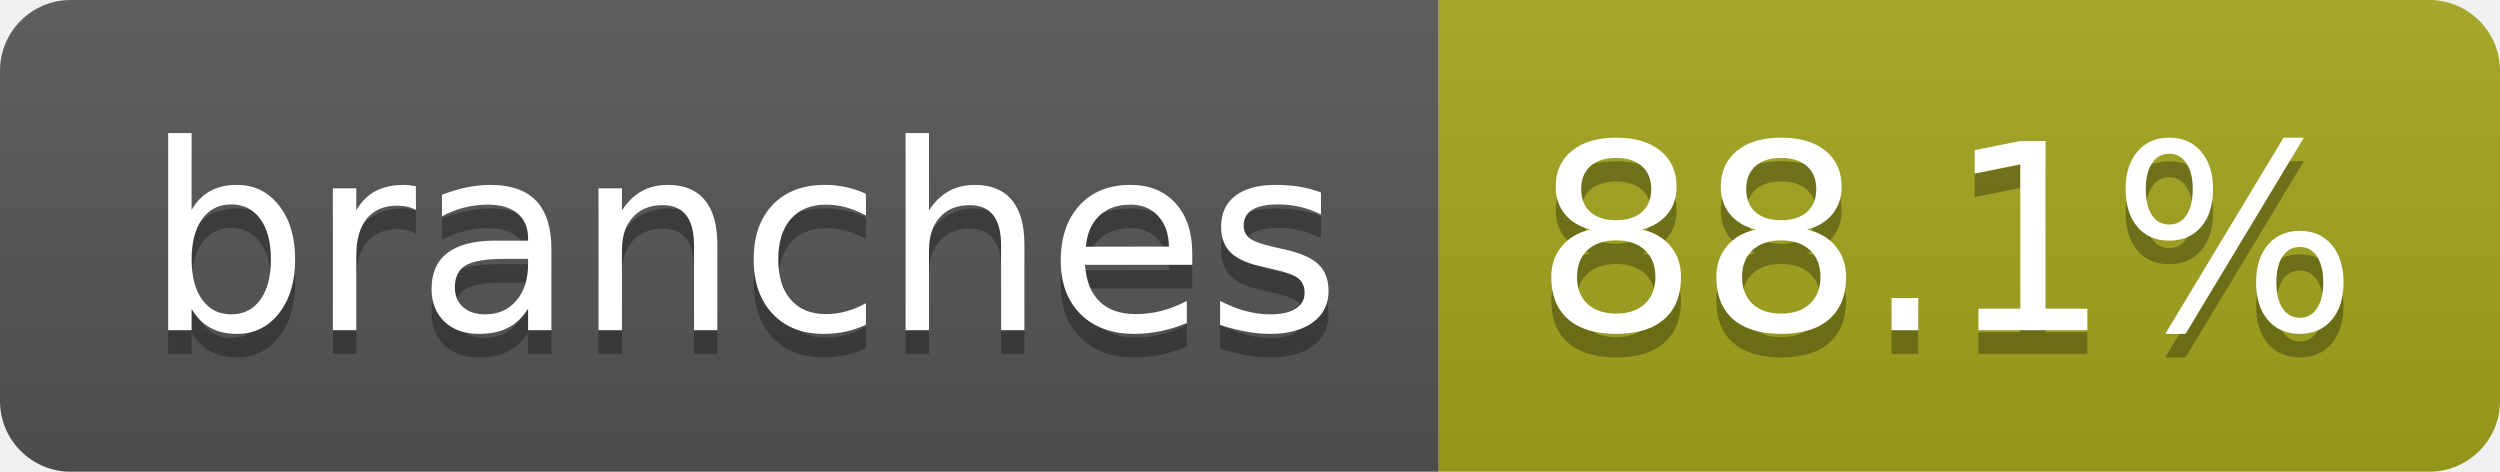
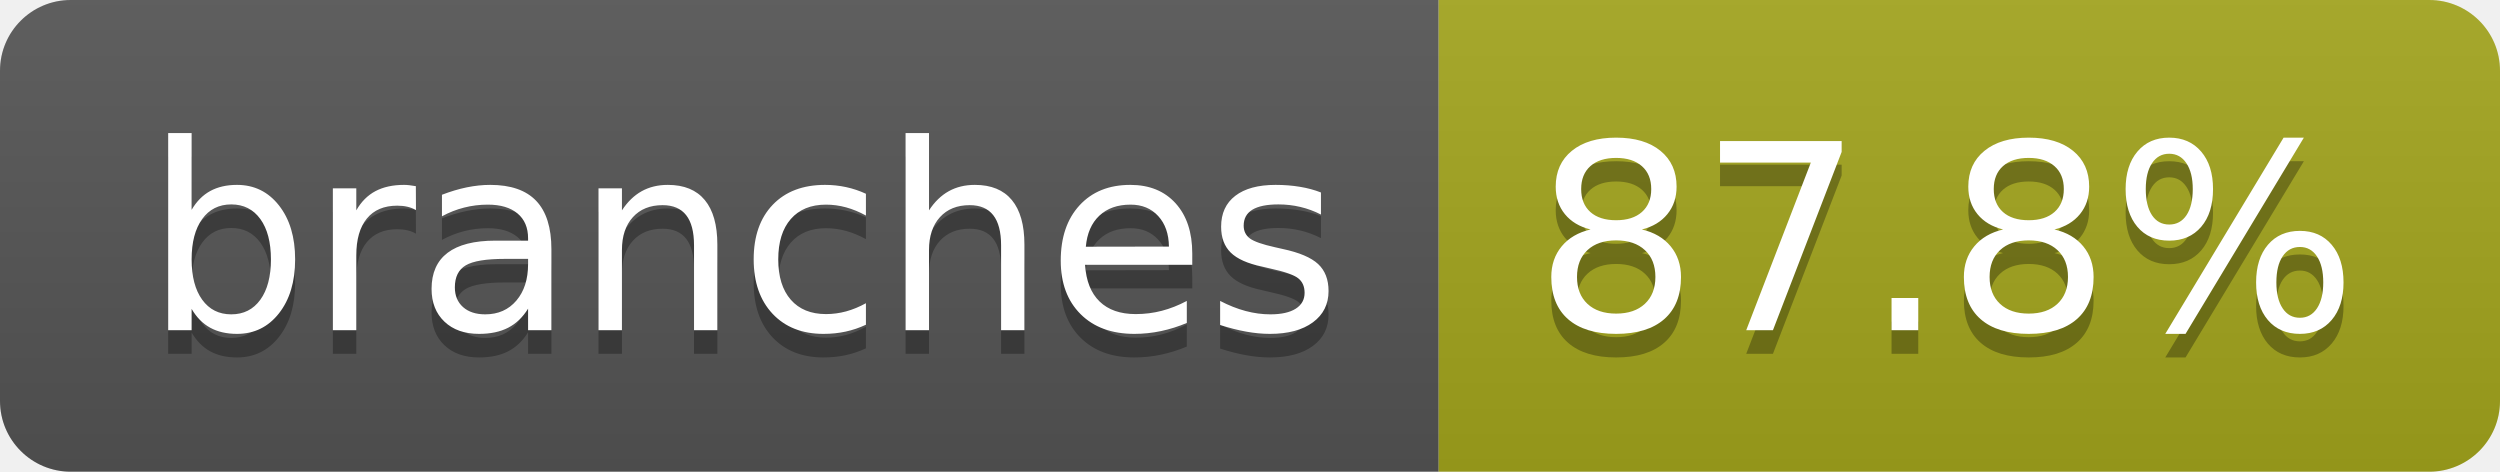
- <svg xmlns="http://www.w3.org/2000/svg" width="106" height="20" role="img" aria-label="branches: 88.1%">
+ <svg xmlns="http://www.w3.org/2000/svg" width="106" height="20" role="img" aria-label="branches: 87.8%">
  <linearGradient id="s" x2="0" y2="100%">
    <stop offset="0" stop-color="#bbb" stop-opacity=".1" />
    <stop offset="1" stop-opacity=".1" />
  </linearGradient>
  <clipPath id="r">
    <rect width="106" height="20" rx="3" fill="#fff" />
  </clipPath>
  <g clip-path="url(#r)">
    <rect width="61" height="20" fill="#555" />
    <rect x="61" width="45" height="20" fill="#a4a61d" />
    <rect width="106" height="20" fill="url(#s)" />
  </g>
  <g fill="#fff" text-anchor="middle" font-family="Verdana,Geneva,DejaVu Sans,sans-serif" text-rendering="geometricPrecision" font-size="110">
    <text aria-hidden="true" x="315" y="150" fill="#010101" fill-opacity=".3" transform="scale(.1)" textLength="507">branches</text>
    <text x="315" y="140" transform="scale(.1)" fill="#fff" textLength="507">branches</text>
-     <text aria-hidden="true" x="825" y="150" fill="#010101" fill-opacity=".3" transform="scale(.1)" textLength="350">88.1%</text>
-     <text x="825" y="140" transform="scale(.1)" fill="#fff" textLength="350">88.1%</text>
+     <text aria-hidden="true" x="825" y="150" fill="#010101" fill-opacity=".3" transform="scale(.1)" textLength="350">87.8%</text>
+     <text x="825" y="140" transform="scale(.1)" fill="#fff" textLength="350">87.8%</text>
  </g>
</svg>
